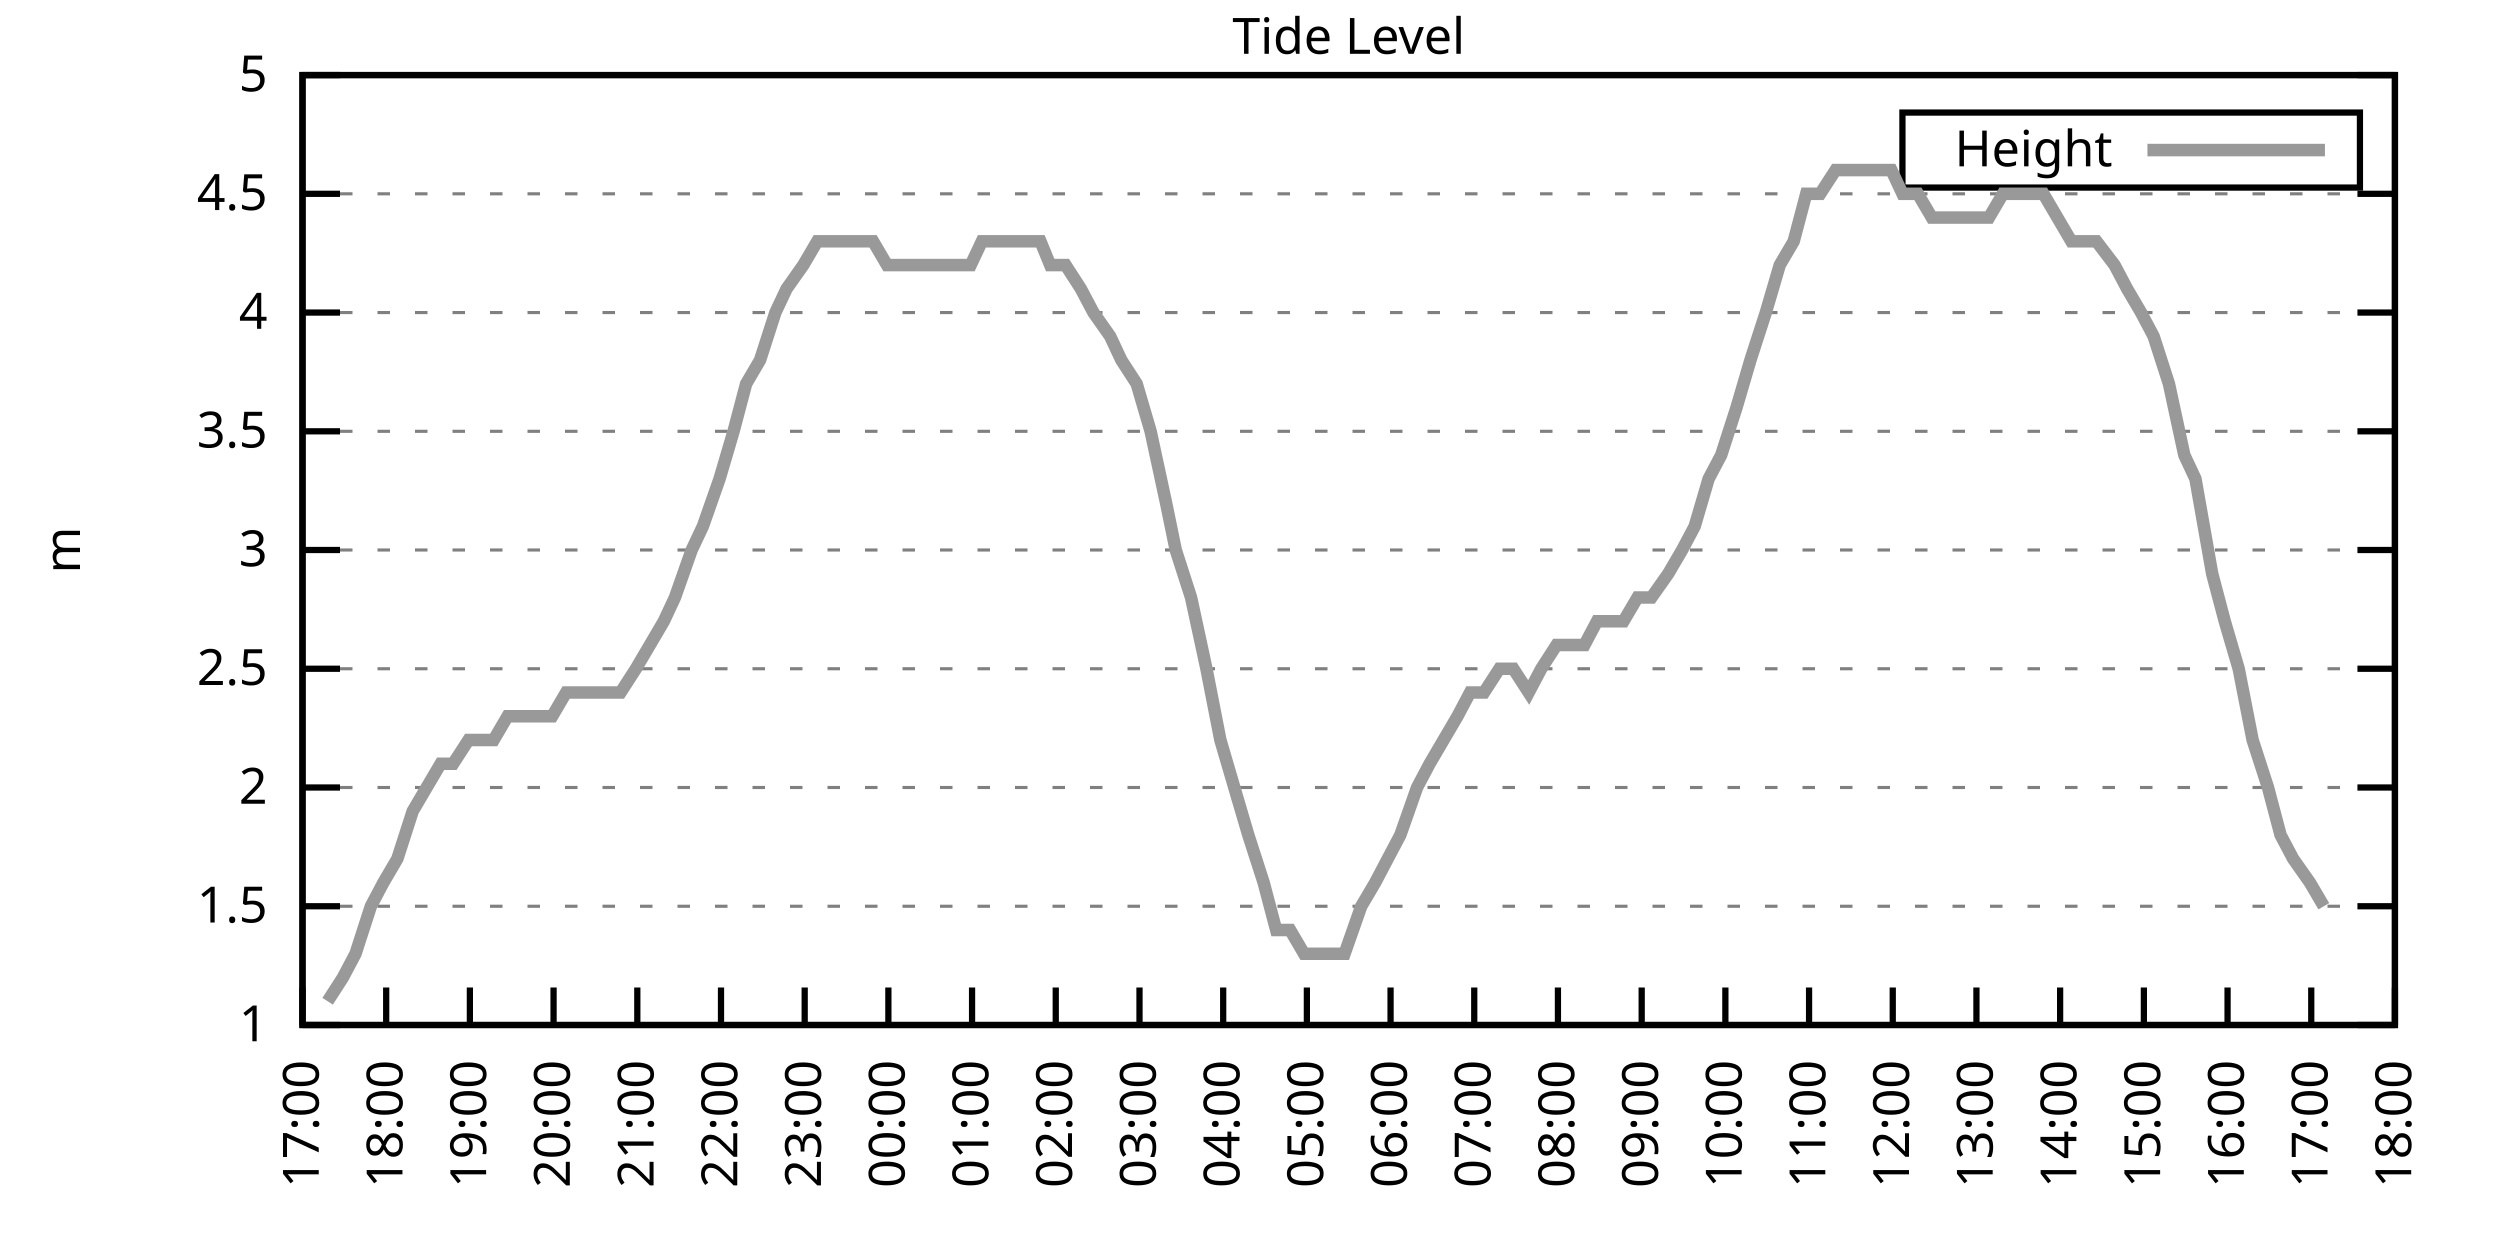
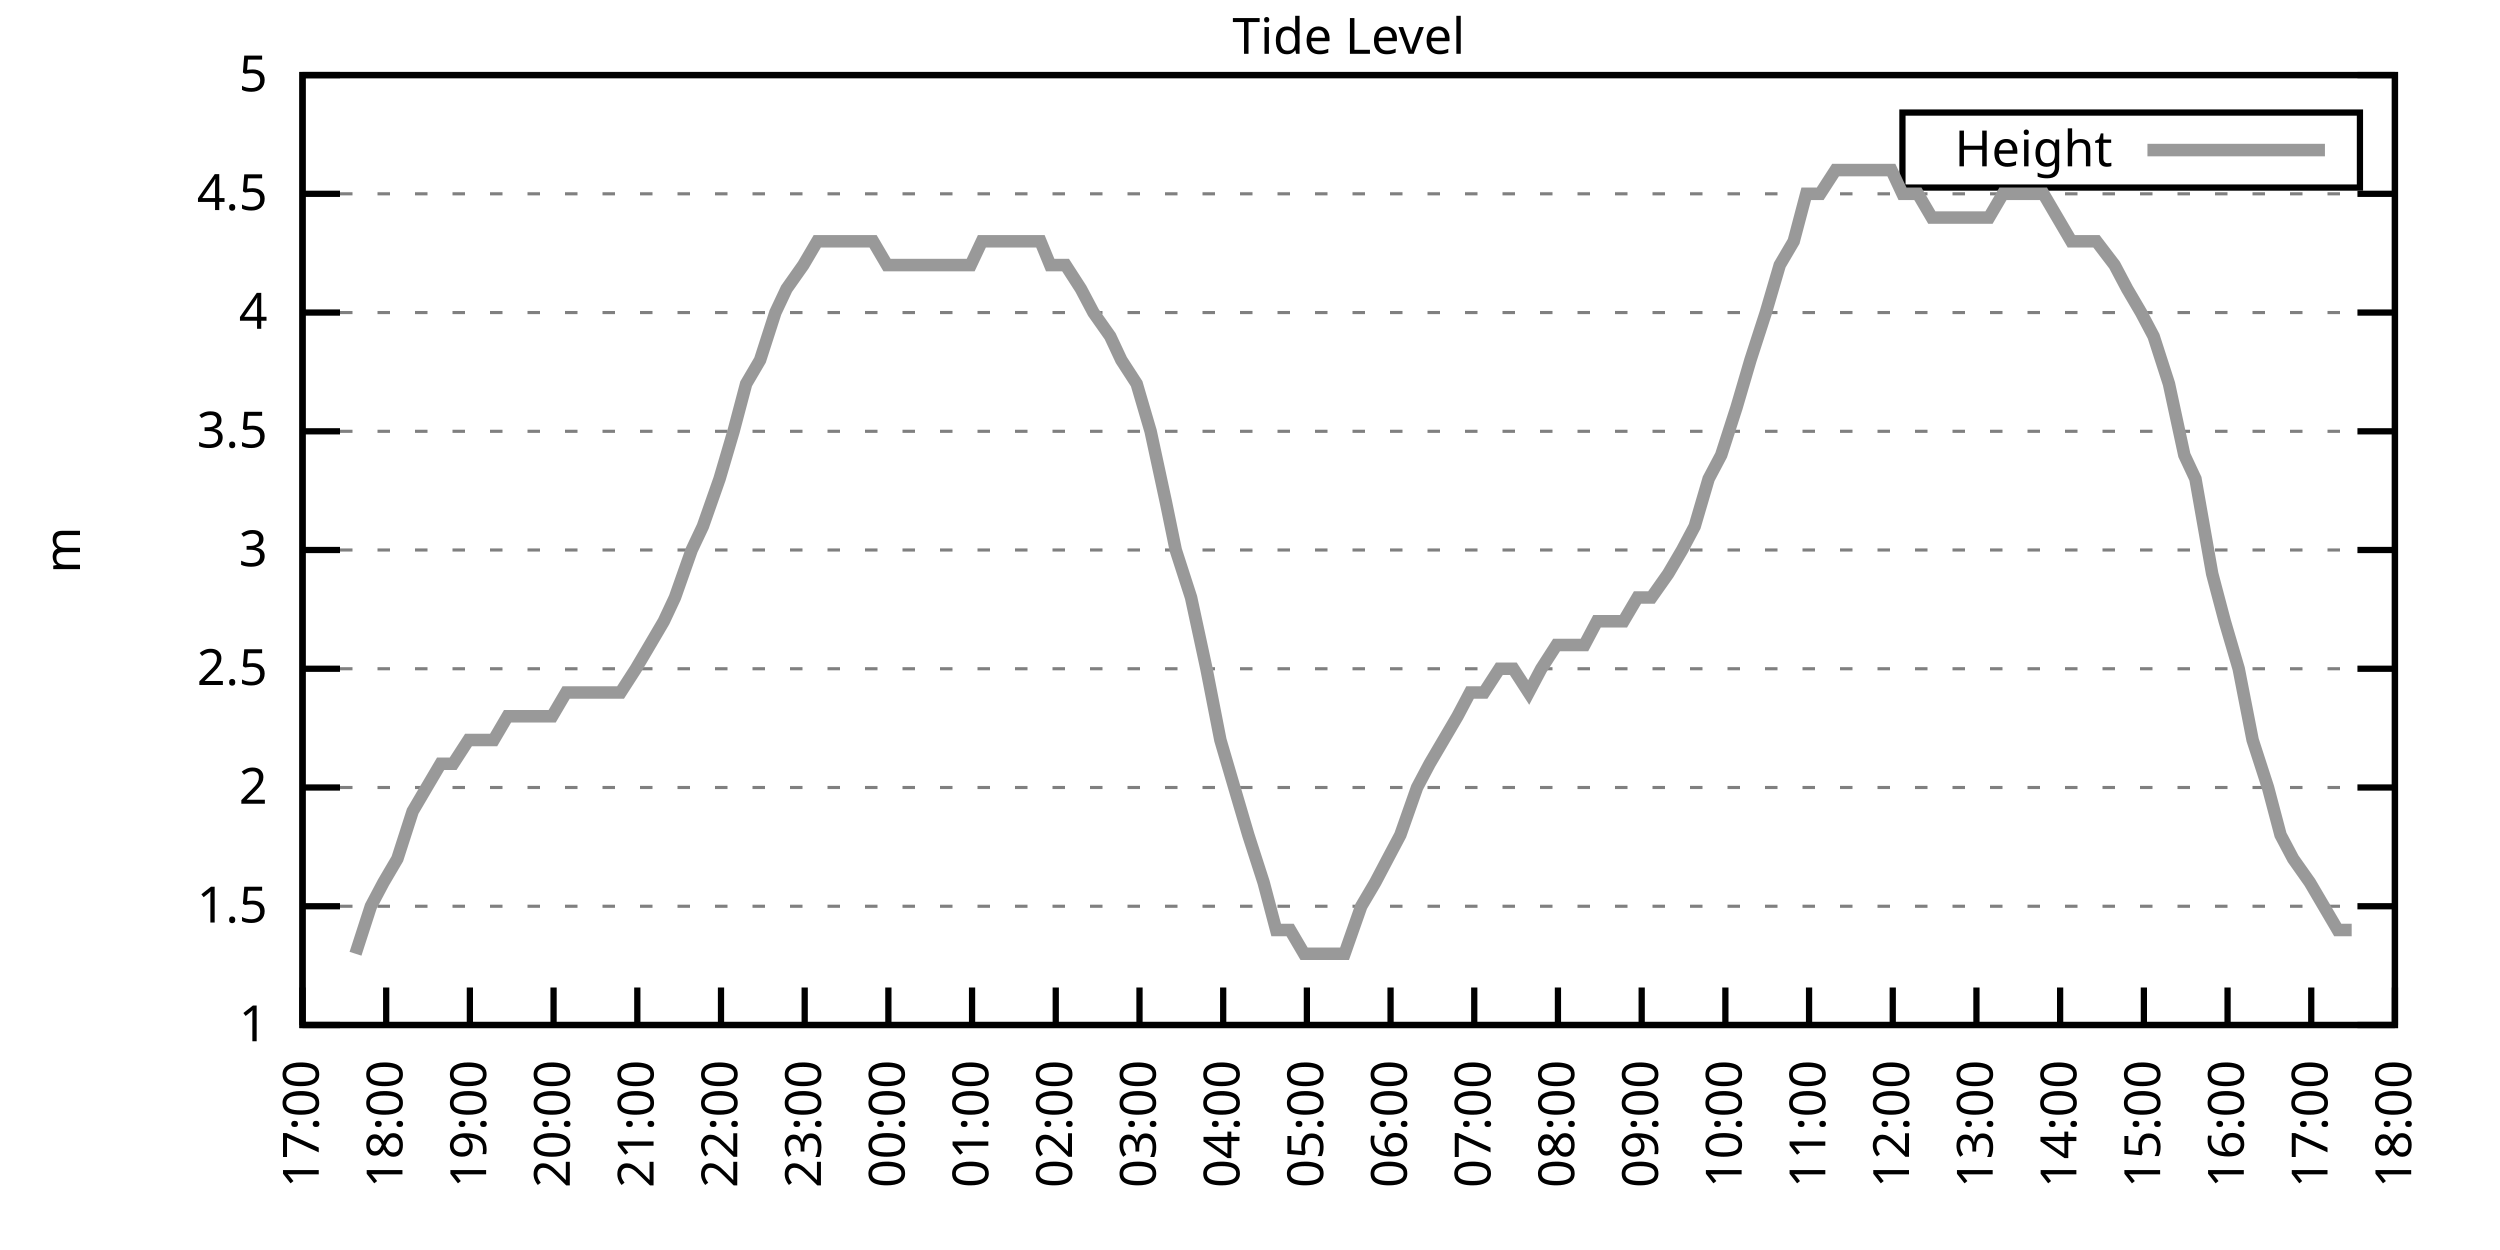
<svg xmlns="http://www.w3.org/2000/svg" xmlns:xlink="http://www.w3.org/1999/xlink" width="400" height="200" viewBox="0 0 400 200">
  <g id="gnuplot_canvas">
    <rect x="0" y="0" width="400" height="200" fill="none" />
    <defs>
      <circle id="gpDot" r="0.5" stroke-width="0.5" stroke="currentColor" />
      <path id="gpPt0" stroke-width="0.333" stroke="currentColor" d="M-1,0 h2 M0,-1 v2" />
      <path id="gpPt1" stroke-width="0.333" stroke="currentColor" d="M-1,-1 L1,1 M1,-1 L-1,1" />
      <path id="gpPt2" stroke-width="0.333" stroke="currentColor" d="M-1,0 L1,0 M0,-1 L0,1 M-1,-1 L1,1 M-1,1 L1,-1" />
      <rect id="gpPt3" stroke-width="0.333" stroke="currentColor" x="-1" y="-1" width="2" height="2" />
      <rect id="gpPt4" stroke-width="0.333" stroke="currentColor" fill="currentColor" x="-1" y="-1" width="2" height="2" />
      <circle id="gpPt5" stroke-width="0.333" stroke="currentColor" cx="0" cy="0" r="1" />
      <use xlink:href="#gpPt5" id="gpPt6" fill="currentColor" stroke="none" />
      <path id="gpPt7" stroke-width="0.333" stroke="currentColor" d="M0,-1.33 L-1.33,0.67 L1.33,0.67 z" />
      <use xlink:href="#gpPt7" id="gpPt8" fill="currentColor" stroke="none" />
      <use xlink:href="#gpPt7" id="gpPt9" stroke="currentColor" transform="rotate(180)" />
      <use xlink:href="#gpPt9" id="gpPt10" fill="currentColor" stroke="none" />
      <use xlink:href="#gpPt3" id="gpPt11" stroke="currentColor" transform="rotate(45)" />
      <use xlink:href="#gpPt11" id="gpPt12" fill="currentColor" stroke="none" />
      <path id="gpPt13" stroke-width="0.333" stroke="currentColor" d="M0,1.330 L1.265,0.411 L0.782,-1.067 L-0.782,-1.076 L-1.265,0.411 z" />
      <use xlink:href="#gpPt13" id="gpPt14" fill="currentColor" stroke="none" />
      <filter id="textbox" filterUnits="objectBoundingBox" x="0" y="0" height="1" width="1">
        <feFlood flood-color="white" flood-opacity="1" result="bgnd" />
        <feComposite in="SourceGraphic" in2="bgnd" operator="atop" />
      </filter>
      <filter id="greybox" filterUnits="objectBoundingBox" x="0" y="0" height="1" width="1">
        <feFlood flood-color="lightgrey" flood-opacity="1" result="grey" />
        <feComposite in="SourceGraphic" in2="grey" operator="atop" />
      </filter>
    </defs>
    <g fill="none" color="white" stroke="currentColor" stroke-width="1.00" stroke-linecap="butt" stroke-linejoin="miter">
</g>
    <g fill="none" color="black" stroke="currentColor" stroke-width="1.00" stroke-linecap="butt" stroke-linejoin="miter">
      <g stroke="none" shape-rendering="crispEdges">
        <polygon fill="rgb(255, 255, 255)" points="48.40,164.00 383.18,164.00 383.18,12.02 48.40,12.02 " />
      </g>
    </g>
    <g fill="none" color="black" stroke="currentColor" stroke-width="1.00" stroke-linecap="butt" stroke-linejoin="miter">
</g>
    <g fill="none" color="black" stroke="black" stroke-width="0.50" stroke-linecap="butt" stroke-linejoin="miter">
</g>
    <g fill="none" color="gray" stroke="currentColor" stroke-width="0.50" stroke-linecap="butt" stroke-linejoin="miter">
      <path stroke="gray" stroke-dasharray="2,4" class="gridline" d="M48.40,164.00 L383.19,164.00  " />
    </g>
    <g fill="none" color="gray" stroke="gray" stroke-width="1.00" stroke-linecap="butt" stroke-linejoin="miter">
</g>
    <g fill="none" color="black" stroke="currentColor" stroke-width="1.00" stroke-linecap="butt" stroke-linejoin="miter">
      <path stroke="black" d="M48.40,164.00 L54.40,164.00 M383.19,164.00 L377.19,164.00  " />
      <g transform="translate(42.80,166.60)" stroke="none" fill="black" font-family="Sans" font-size="8.00" text-anchor="end">
        <text>
          <tspan font-family="Sans"> 1</tspan>
        </text>
      </g>
    </g>
    <g fill="none" color="black" stroke="currentColor" stroke-width="1.00" stroke-linecap="butt" stroke-linejoin="miter">
</g>
    <g fill="none" color="black" stroke="black" stroke-width="0.50" stroke-linecap="butt" stroke-linejoin="miter">
</g>
    <g fill="none" color="gray" stroke="currentColor" stroke-width="0.50" stroke-linecap="butt" stroke-linejoin="miter">
      <path stroke="gray" stroke-dasharray="2,4" class="gridline" d="M48.40,145.00 L383.19,145.00  " />
    </g>
    <g fill="none" color="gray" stroke="gray" stroke-width="1.00" stroke-linecap="butt" stroke-linejoin="miter">
</g>
    <g fill="none" color="black" stroke="currentColor" stroke-width="1.00" stroke-linecap="butt" stroke-linejoin="miter">
      <path stroke="black" d="M48.40,145.00 L54.40,145.00 M383.19,145.00 L377.19,145.00  " />
      <g transform="translate(42.80,147.60)" stroke="none" fill="black" font-family="Sans" font-size="8.00" text-anchor="end">
        <text>
          <tspan font-family="Sans"> 1.5</tspan>
        </text>
      </g>
    </g>
    <g fill="none" color="black" stroke="currentColor" stroke-width="1.00" stroke-linecap="butt" stroke-linejoin="miter">
</g>
    <g fill="none" color="black" stroke="black" stroke-width="0.50" stroke-linecap="butt" stroke-linejoin="miter">
</g>
    <g fill="none" color="gray" stroke="currentColor" stroke-width="0.50" stroke-linecap="butt" stroke-linejoin="miter">
      <path stroke="gray" stroke-dasharray="2,4" class="gridline" d="M48.40,126.00 L383.19,126.00  " />
    </g>
    <g fill="none" color="gray" stroke="gray" stroke-width="1.00" stroke-linecap="butt" stroke-linejoin="miter">
</g>
    <g fill="none" color="black" stroke="currentColor" stroke-width="1.00" stroke-linecap="butt" stroke-linejoin="miter">
      <path stroke="black" d="M48.40,126.00 L54.40,126.00 M383.19,126.00 L377.19,126.00  " />
      <g transform="translate(42.80,128.60)" stroke="none" fill="black" font-family="Sans" font-size="8.00" text-anchor="end">
        <text>
          <tspan font-family="Sans"> 2</tspan>
        </text>
      </g>
    </g>
    <g fill="none" color="black" stroke="currentColor" stroke-width="1.00" stroke-linecap="butt" stroke-linejoin="miter">
</g>
    <g fill="none" color="black" stroke="black" stroke-width="0.50" stroke-linecap="butt" stroke-linejoin="miter">
</g>
    <g fill="none" color="gray" stroke="currentColor" stroke-width="0.50" stroke-linecap="butt" stroke-linejoin="miter">
      <path stroke="gray" stroke-dasharray="2,4" class="gridline" d="M48.40,107.00 L383.19,107.00  " />
    </g>
    <g fill="none" color="gray" stroke="gray" stroke-width="1.00" stroke-linecap="butt" stroke-linejoin="miter">
</g>
    <g fill="none" color="black" stroke="currentColor" stroke-width="1.00" stroke-linecap="butt" stroke-linejoin="miter">
      <path stroke="black" d="M48.40,107.00 L54.40,107.00 M383.19,107.00 L377.19,107.00  " />
      <g transform="translate(42.80,109.60)" stroke="none" fill="black" font-family="Sans" font-size="8.00" text-anchor="end">
        <text>
          <tspan font-family="Sans"> 2.5</tspan>
        </text>
      </g>
    </g>
    <g fill="none" color="black" stroke="currentColor" stroke-width="1.00" stroke-linecap="butt" stroke-linejoin="miter">
</g>
    <g fill="none" color="black" stroke="black" stroke-width="0.50" stroke-linecap="butt" stroke-linejoin="miter">
</g>
    <g fill="none" color="gray" stroke="currentColor" stroke-width="0.50" stroke-linecap="butt" stroke-linejoin="miter">
      <path stroke="gray" stroke-dasharray="2,4" class="gridline" d="M48.40,88.00 L383.19,88.00  " />
    </g>
    <g fill="none" color="gray" stroke="gray" stroke-width="1.00" stroke-linecap="butt" stroke-linejoin="miter">
</g>
    <g fill="none" color="black" stroke="currentColor" stroke-width="1.00" stroke-linecap="butt" stroke-linejoin="miter">
      <path stroke="black" d="M48.40,88.00 L54.40,88.00 M383.19,88.00 L377.19,88.00  " />
      <g transform="translate(42.80,90.60)" stroke="none" fill="black" font-family="Sans" font-size="8.00" text-anchor="end">
        <text>
          <tspan font-family="Sans"> 3</tspan>
        </text>
      </g>
    </g>
    <g fill="none" color="black" stroke="currentColor" stroke-width="1.00" stroke-linecap="butt" stroke-linejoin="miter">
</g>
    <g fill="none" color="black" stroke="black" stroke-width="0.50" stroke-linecap="butt" stroke-linejoin="miter">
</g>
    <g fill="none" color="gray" stroke="currentColor" stroke-width="0.50" stroke-linecap="butt" stroke-linejoin="miter">
      <path stroke="gray" stroke-dasharray="2,4" class="gridline" d="M48.40,69.01 L383.19,69.01  " />
    </g>
    <g fill="none" color="gray" stroke="gray" stroke-width="1.00" stroke-linecap="butt" stroke-linejoin="miter">
</g>
    <g fill="none" color="black" stroke="currentColor" stroke-width="1.00" stroke-linecap="butt" stroke-linejoin="miter">
      <path stroke="black" d="M48.40,69.01 L54.40,69.01 M383.19,69.01 L377.19,69.01  " />
      <g transform="translate(42.80,71.61)" stroke="none" fill="black" font-family="Sans" font-size="8.00" text-anchor="end">
        <text>
          <tspan font-family="Sans"> 3.5</tspan>
        </text>
      </g>
    </g>
    <g fill="none" color="black" stroke="currentColor" stroke-width="1.00" stroke-linecap="butt" stroke-linejoin="miter">
</g>
    <g fill="none" color="black" stroke="black" stroke-width="0.50" stroke-linecap="butt" stroke-linejoin="miter">
</g>
    <g fill="none" color="gray" stroke="currentColor" stroke-width="0.50" stroke-linecap="butt" stroke-linejoin="miter">
      <path stroke="gray" stroke-dasharray="2,4" class="gridline" d="M48.40,50.01 L383.19,50.01  " />
    </g>
    <g fill="none" color="gray" stroke="gray" stroke-width="1.00" stroke-linecap="butt" stroke-linejoin="miter">
</g>
    <g fill="none" color="black" stroke="currentColor" stroke-width="1.00" stroke-linecap="butt" stroke-linejoin="miter">
      <path stroke="black" d="M48.40,50.01 L54.40,50.01 M383.19,50.01 L377.19,50.01  " />
      <g transform="translate(42.80,52.61)" stroke="none" fill="black" font-family="Sans" font-size="8.00" text-anchor="end">
        <text>
          <tspan font-family="Sans"> 4</tspan>
        </text>
      </g>
    </g>
    <g fill="none" color="black" stroke="currentColor" stroke-width="1.00" stroke-linecap="butt" stroke-linejoin="miter">
</g>
    <g fill="none" color="black" stroke="black" stroke-width="0.50" stroke-linecap="butt" stroke-linejoin="miter">
</g>
    <g fill="none" color="gray" stroke="currentColor" stroke-width="0.50" stroke-linecap="butt" stroke-linejoin="miter">
      <path stroke="gray" stroke-dasharray="2,4" class="gridline" d="M48.40,31.01 L383.19,31.01  " />
    </g>
    <g fill="none" color="gray" stroke="gray" stroke-width="1.00" stroke-linecap="butt" stroke-linejoin="miter">
</g>
    <g fill="none" color="black" stroke="currentColor" stroke-width="1.00" stroke-linecap="butt" stroke-linejoin="miter">
      <path stroke="black" d="M48.40,31.01 L54.40,31.01 M383.19,31.01 L377.19,31.01  " />
      <g transform="translate(42.80,33.61)" stroke="none" fill="black" font-family="Sans" font-size="8.00" text-anchor="end">
        <text>
          <tspan font-family="Sans"> 4.5</tspan>
        </text>
      </g>
    </g>
    <g fill="none" color="black" stroke="currentColor" stroke-width="1.00" stroke-linecap="butt" stroke-linejoin="miter">
</g>
    <g fill="none" color="black" stroke="black" stroke-width="0.50" stroke-linecap="butt" stroke-linejoin="miter">
</g>
    <g fill="none" color="gray" stroke="currentColor" stroke-width="0.50" stroke-linecap="butt" stroke-linejoin="miter">
      <path stroke="gray" stroke-dasharray="2,4" class="gridline" d="M48.40,12.01 L383.19,12.01  " />
    </g>
    <g fill="none" color="gray" stroke="gray" stroke-width="1.00" stroke-linecap="butt" stroke-linejoin="miter">
</g>
    <g fill="none" color="black" stroke="currentColor" stroke-width="1.00" stroke-linecap="butt" stroke-linejoin="miter">
      <path stroke="black" d="M48.40,12.01 L54.40,12.01 M383.19,12.01 L377.19,12.01  " />
      <g transform="translate(42.80,14.61)" stroke="none" fill="black" font-family="Sans" font-size="8.00" text-anchor="end">
        <text>
          <tspan font-family="Sans"> 5</tspan>
        </text>
      </g>
    </g>
    <g fill="none" color="black" stroke="currentColor" stroke-width="1.00" stroke-linecap="butt" stroke-linejoin="miter">
      <path stroke="black" d="M48.40,164.00 L48.40,158.00  " />
      <g transform="translate(51.00,169.60) rotate(270.00)" stroke="none" fill="black" font-family="Sans" font-size="8.00" text-anchor="end">
        <text>
          <tspan font-family="Sans">17:00</tspan>
        </text>
      </g>
    </g>
    <g fill="none" color="black" stroke="currentColor" stroke-width="1.00" stroke-linecap="butt" stroke-linejoin="miter">
      <path stroke="black" d="M61.79,164.00 L61.79,158.00  " />
      <g transform="translate(64.39,169.60) rotate(270.00)" stroke="none" fill="black" font-family="Sans" font-size="8.00" text-anchor="end">
        <text>
          <tspan font-family="Sans">18:00</tspan>
        </text>
      </g>
    </g>
    <g fill="none" color="black" stroke="currentColor" stroke-width="1.00" stroke-linecap="butt" stroke-linejoin="miter">
      <path stroke="black" d="M75.18,164.00 L75.18,158.00  " />
      <g transform="translate(77.78,169.60) rotate(270.00)" stroke="none" fill="black" font-family="Sans" font-size="8.00" text-anchor="end">
        <text>
          <tspan font-family="Sans">19:00</tspan>
        </text>
      </g>
    </g>
    <g fill="none" color="black" stroke="currentColor" stroke-width="1.00" stroke-linecap="butt" stroke-linejoin="miter">
      <path stroke="black" d="M88.57,164.00 L88.57,158.00  " />
      <g transform="translate(91.17,169.60) rotate(270.00)" stroke="none" fill="black" font-family="Sans" font-size="8.00" text-anchor="end">
        <text>
          <tspan font-family="Sans">20:00</tspan>
        </text>
      </g>
    </g>
    <g fill="none" color="black" stroke="currentColor" stroke-width="1.00" stroke-linecap="butt" stroke-linejoin="miter">
      <path stroke="black" d="M101.97,164.00 L101.97,158.00  " />
      <g transform="translate(104.57,169.60) rotate(270.00)" stroke="none" fill="black" font-family="Sans" font-size="8.00" text-anchor="end">
        <text>
          <tspan font-family="Sans">21:00</tspan>
        </text>
      </g>
    </g>
    <g fill="none" color="black" stroke="currentColor" stroke-width="1.00" stroke-linecap="butt" stroke-linejoin="miter">
      <path stroke="black" d="M115.36,164.00 L115.36,158.00  " />
      <g transform="translate(117.96,169.60) rotate(270.00)" stroke="none" fill="black" font-family="Sans" font-size="8.00" text-anchor="end">
        <text>
          <tspan font-family="Sans">22:00</tspan>
        </text>
      </g>
    </g>
    <g fill="none" color="black" stroke="currentColor" stroke-width="1.00" stroke-linecap="butt" stroke-linejoin="miter">
      <path stroke="black" d="M128.75,164.00 L128.75,158.00  " />
      <g transform="translate(131.35,169.60) rotate(270.00)" stroke="none" fill="black" font-family="Sans" font-size="8.00" text-anchor="end">
        <text>
          <tspan font-family="Sans">23:00</tspan>
        </text>
      </g>
    </g>
    <g fill="none" color="black" stroke="currentColor" stroke-width="1.00" stroke-linecap="butt" stroke-linejoin="miter">
      <path stroke="black" d="M142.14,164.00 L142.14,158.00  " />
      <g transform="translate(144.74,169.60) rotate(270.00)" stroke="none" fill="black" font-family="Sans" font-size="8.00" text-anchor="end">
        <text>
          <tspan font-family="Sans">00:00</tspan>
        </text>
      </g>
    </g>
    <g fill="none" color="black" stroke="currentColor" stroke-width="1.00" stroke-linecap="butt" stroke-linejoin="miter">
      <path stroke="black" d="M155.53,164.00 L155.53,158.00  " />
      <g transform="translate(158.13,169.60) rotate(270.00)" stroke="none" fill="black" font-family="Sans" font-size="8.00" text-anchor="end">
        <text>
          <tspan font-family="Sans">01:00</tspan>
        </text>
      </g>
    </g>
    <g fill="none" color="black" stroke="currentColor" stroke-width="1.00" stroke-linecap="butt" stroke-linejoin="miter">
      <path stroke="black" d="M168.92,164.00 L168.92,158.00  " />
      <g transform="translate(171.52,169.60) rotate(270.00)" stroke="none" fill="black" font-family="Sans" font-size="8.00" text-anchor="end">
        <text>
          <tspan font-family="Sans">02:00</tspan>
        </text>
      </g>
    </g>
    <g fill="none" color="black" stroke="currentColor" stroke-width="1.00" stroke-linecap="butt" stroke-linejoin="miter">
      <path stroke="black" d="M182.32,164.00 L182.32,158.00  " />
      <g transform="translate(184.92,169.60) rotate(270.00)" stroke="none" fill="black" font-family="Sans" font-size="8.00" text-anchor="end">
        <text>
          <tspan font-family="Sans">03:00</tspan>
        </text>
      </g>
    </g>
    <g fill="none" color="black" stroke="currentColor" stroke-width="1.00" stroke-linecap="butt" stroke-linejoin="miter">
      <path stroke="black" d="M195.71,164.00 L195.71,158.00  " />
      <g transform="translate(198.31,169.60) rotate(270.00)" stroke="none" fill="black" font-family="Sans" font-size="8.00" text-anchor="end">
        <text>
          <tspan font-family="Sans">04:00</tspan>
        </text>
      </g>
    </g>
    <g fill="none" color="black" stroke="currentColor" stroke-width="1.00" stroke-linecap="butt" stroke-linejoin="miter">
      <path stroke="black" d="M209.10,164.00 L209.10,158.00  " />
      <g transform="translate(211.70,169.60) rotate(270.00)" stroke="none" fill="black" font-family="Sans" font-size="8.00" text-anchor="end">
        <text>
          <tspan font-family="Sans">05:00</tspan>
        </text>
      </g>
    </g>
    <g fill="none" color="black" stroke="currentColor" stroke-width="1.00" stroke-linecap="butt" stroke-linejoin="miter">
      <path stroke="black" d="M222.49,164.00 L222.49,158.00  " />
      <g transform="translate(225.09,169.60) rotate(270.00)" stroke="none" fill="black" font-family="Sans" font-size="8.00" text-anchor="end">
        <text>
          <tspan font-family="Sans">06:00</tspan>
        </text>
      </g>
    </g>
    <g fill="none" color="black" stroke="currentColor" stroke-width="1.00" stroke-linecap="butt" stroke-linejoin="miter">
      <path stroke="black" d="M235.88,164.00 L235.88,158.00  " />
      <g transform="translate(238.48,169.60) rotate(270.00)" stroke="none" fill="black" font-family="Sans" font-size="8.00" text-anchor="end">
        <text>
          <tspan font-family="Sans">07:00</tspan>
        </text>
      </g>
    </g>
    <g fill="none" color="black" stroke="currentColor" stroke-width="1.00" stroke-linecap="butt" stroke-linejoin="miter">
      <path stroke="black" d="M249.27,164.00 L249.27,158.00  " />
      <g transform="translate(251.87,169.60) rotate(270.00)" stroke="none" fill="black" font-family="Sans" font-size="8.00" text-anchor="end">
        <text>
          <tspan font-family="Sans">08:00</tspan>
        </text>
      </g>
    </g>
    <g fill="none" color="black" stroke="currentColor" stroke-width="1.00" stroke-linecap="butt" stroke-linejoin="miter">
      <path stroke="black" d="M262.67,164.00 L262.67,158.00  " />
      <g transform="translate(265.27,169.60) rotate(270.00)" stroke="none" fill="black" font-family="Sans" font-size="8.00" text-anchor="end">
        <text>
          <tspan font-family="Sans">09:00</tspan>
        </text>
      </g>
    </g>
    <g fill="none" color="black" stroke="currentColor" stroke-width="1.00" stroke-linecap="butt" stroke-linejoin="miter">
      <path stroke="black" d="M276.06,164.00 L276.06,158.00  " />
      <g transform="translate(278.66,169.60) rotate(270.00)" stroke="none" fill="black" font-family="Sans" font-size="8.00" text-anchor="end">
        <text>
          <tspan font-family="Sans">10:00</tspan>
        </text>
      </g>
    </g>
    <g fill="none" color="black" stroke="currentColor" stroke-width="1.00" stroke-linecap="butt" stroke-linejoin="miter">
      <path stroke="black" d="M289.45,164.00 L289.45,158.00  " />
      <g transform="translate(292.05,169.60) rotate(270.00)" stroke="none" fill="black" font-family="Sans" font-size="8.00" text-anchor="end">
        <text>
          <tspan font-family="Sans">11:00</tspan>
        </text>
      </g>
    </g>
    <g fill="none" color="black" stroke="currentColor" stroke-width="1.00" stroke-linecap="butt" stroke-linejoin="miter">
      <path stroke="black" d="M302.84,164.00 L302.84,158.00  " />
      <g transform="translate(305.44,169.60) rotate(270.00)" stroke="none" fill="black" font-family="Sans" font-size="8.00" text-anchor="end">
        <text>
          <tspan font-family="Sans">12:00</tspan>
        </text>
      </g>
    </g>
    <g fill="none" color="black" stroke="currentColor" stroke-width="1.00" stroke-linecap="butt" stroke-linejoin="miter">
      <path stroke="black" d="M316.23,164.00 L316.23,158.00  " />
      <g transform="translate(318.83,169.60) rotate(270.00)" stroke="none" fill="black" font-family="Sans" font-size="8.00" text-anchor="end">
        <text>
          <tspan font-family="Sans">13:00</tspan>
        </text>
      </g>
    </g>
    <g fill="none" color="black" stroke="currentColor" stroke-width="1.00" stroke-linecap="butt" stroke-linejoin="miter">
      <path stroke="black" d="M329.62,164.00 L329.62,158.00  " />
      <g transform="translate(332.22,169.60) rotate(270.00)" stroke="none" fill="black" font-family="Sans" font-size="8.00" text-anchor="end">
        <text>
          <tspan font-family="Sans">14:00</tspan>
        </text>
      </g>
    </g>
    <g fill="none" color="black" stroke="currentColor" stroke-width="1.00" stroke-linecap="butt" stroke-linejoin="miter">
      <path stroke="black" d="M343.02,164.00 L343.02,158.00  " />
      <g transform="translate(345.62,169.60) rotate(270.00)" stroke="none" fill="black" font-family="Sans" font-size="8.00" text-anchor="end">
        <text>
          <tspan font-family="Sans">15:00</tspan>
        </text>
      </g>
    </g>
    <g fill="none" color="black" stroke="currentColor" stroke-width="1.00" stroke-linecap="butt" stroke-linejoin="miter">
      <path stroke="black" d="M356.41,164.00 L356.41,158.00  " />
      <g transform="translate(359.01,169.60) rotate(270.00)" stroke="none" fill="black" font-family="Sans" font-size="8.00" text-anchor="end">
        <text>
          <tspan font-family="Sans">16:00</tspan>
        </text>
      </g>
    </g>
    <g fill="none" color="black" stroke="currentColor" stroke-width="1.00" stroke-linecap="butt" stroke-linejoin="miter">
      <path stroke="black" d="M369.80,164.00 L369.80,158.00  " />
      <g transform="translate(372.40,169.60) rotate(270.00)" stroke="none" fill="black" font-family="Sans" font-size="8.00" text-anchor="end">
        <text>
          <tspan font-family="Sans">17:00</tspan>
        </text>
      </g>
    </g>
    <g fill="none" color="black" stroke="currentColor" stroke-width="1.00" stroke-linecap="butt" stroke-linejoin="miter">
      <path stroke="black" d="M383.19,164.00 L383.19,158.00  " />
      <g transform="translate(385.79,169.60) rotate(270.00)" stroke="none" fill="black" font-family="Sans" font-size="8.00" text-anchor="end">
        <text>
          <tspan font-family="Sans">18:00</tspan>
        </text>
      </g>
    </g>
    <g fill="none" color="black" stroke="currentColor" stroke-width="1.00" stroke-linecap="butt" stroke-linejoin="miter">
</g>
    <g fill="none" color="black" stroke="currentColor" stroke-width="1.00" stroke-linecap="butt" stroke-linejoin="miter">
      <path stroke="black" d="M48.40,12.01 L48.40,164.00 L383.19,164.00 L383.19,12.01 L48.40,12.01 Z  " />
    </g>
    <g fill="none" color="black" stroke="currentColor" stroke-width="1.00" stroke-linecap="butt" stroke-linejoin="miter">
</g>
    <g fill="none" color="black" stroke="currentColor" stroke-width="1.00" stroke-linecap="butt" stroke-linejoin="miter">
      <path stroke="black" d="M304.39,30.01 L304.39,18.01 L377.59,18.01 L377.59,30.01 L304.39,30.01 Z  " />
    </g>
    <g id="Tide_level_plot_1">
      <g fill="none" color="white" stroke="black" stroke-width="2.00" stroke-linecap="butt" stroke-linejoin="miter">
</g>
      <g fill="none" color="black" stroke="currentColor" stroke-width="2.00" stroke-linecap="butt" stroke-linejoin="miter">
        <g transform="translate(337.99,26.61)" stroke="none" fill="black" font-family="Sans" font-size="8.00" text-anchor="end">
          <text>
            <tspan font-family="Sans">Height</tspan>
          </text>
        </g>
      </g>
      <g fill="none" color="black" stroke="currentColor" stroke-width="2.00" stroke-linecap="butt" stroke-linejoin="miter">
-         <path stroke="rgb(153, 153, 153)" d="M343.59,24.01 L371.99,24.01 M52.42,160.20 L54.87,156.40 L56.88,152.60 L59.34,145.00 L61.35,141.20 L63.58,137.40   L66.03,129.80 L68.26,126.00 L70.50,122.20 L72.50,122.20 L74.96,118.40 L76.97,118.40 L78.98,118.40 L81.21,114.60   L83.89,114.60 L85.90,114.60 L88.35,114.60 L90.58,110.80 L92.82,110.80 L94.60,110.80 L97.28,110.80 L99.29,110.80   L101.74,107.00 L103.98,103.20 L106.21,99.40 L107.99,95.60 L110.67,88.00 L112.46,84.21 L115.13,76.61 L117.37,69.01   L119.38,61.41 L121.61,57.61 L124.06,50.01 L125.85,46.21 L128.53,42.41 L130.76,38.61 L132.77,38.61 L135.22,38.61   L137.23,38.61 L139.69,38.61 L141.92,42.41 L143.93,42.41 L146.16,42.41 L148.61,42.41 L150.85,42.41 L153.08,42.41   L155.31,42.41 L157.10,38.61 L159.77,38.61 L162.01,38.61 L163.79,38.61 L166.47,38.61 L168.03,42.41 L170.49,42.41   L172.94,46.21 L174.95,50.01 L177.63,53.81 L179.41,57.61 L181.87,61.41 L184.10,69.01 L186.56,80.41 L188.12,88.00   L190.57,95.60 L193.03,107.00 L195.26,118.40 L197.49,126.00 L199.73,133.60 L202.18,141.20 L204.19,148.80 L206.42,148.80   L208.65,152.60 L210.88,152.60 L215.13,152.60 L217.80,145.00 L220.04,141.20 L222.04,137.40 L224.05,133.60 L226.73,126.00   L228.74,122.20 L230.97,118.40 L233.20,114.60 L235.21,110.80 L237.44,110.80 L239.90,107.00 L242.13,107.00 L244.59,110.80   L246.60,107.00 L249.05,103.20 L251.28,103.20 L253.51,103.20 L255.52,99.40 L257.76,99.40 L259.76,99.40 L262.00,95.60   L264.23,95.60 L266.91,91.80 L269.14,88.00 L271.15,84.21 L273.38,76.61 L275.39,72.81 L277.84,65.21 L280.07,57.61   L282.53,50.01 L284.76,42.41 L286.99,38.61 L289.00,31.01 L291.23,31.01 L293.69,27.21 L295.92,27.21 L297.71,27.21   L300.39,27.21 L302.62,27.21 L304.40,31.01 L306.86,31.01 L309.09,34.81 L311.32,34.81 L313.33,34.81 L315.56,34.81   L318.24,34.81 L320.47,31.01 L322.70,31.01 L324.94,31.01 L326.95,31.01 L329.18,34.81 L331.41,38.61 L333.86,38.61   L335.43,38.61 L338.33,42.41 L340.34,46.21 L342.57,50.01 L344.58,53.81 L347.03,61.41 L349.49,72.81 L351.27,76.61   L353.95,91.80 L355.96,99.40 L358.19,107.00 L360.42,118.40 L362.88,126.00 L364.89,133.60 L366.90,137.40 L369.58,141.20   L371.81,145.00  " />
+         <path stroke="rgb(153, 153, 153)" d="M343.59,24.01 L371.99,24.01 M56.88,152.60 L59.34,145.00 L61.35,141.20 L63.58,137.40 L66.03,129.80 L68.26,126.00   L70.50,122.20 L72.50,122.20 L74.96,118.40 L76.97,118.40 L78.98,118.40 L81.21,114.60 L83.89,114.60 L85.90,114.60   L88.35,114.60 L90.58,110.80 L92.82,110.80 L94.60,110.80 L97.28,110.80 L99.29,110.80 L101.74,107.00 L103.98,103.20   L106.21,99.40 L107.99,95.60 L110.67,88.00 L112.46,84.21 L115.13,76.61 L117.37,69.01 L119.38,61.41 L121.61,57.61   L124.06,50.01 L125.85,46.21 L128.53,42.41 L130.76,38.61 L132.77,38.61 L135.22,38.61 L137.23,38.61 L139.69,38.61   L141.92,42.41 L143.93,42.41 L146.16,42.41 L148.61,42.41 L150.85,42.41 L153.08,42.41 L155.31,42.41 L157.10,38.61   L159.77,38.61 L162.01,38.61 L163.79,38.61 L166.47,38.61 L168.03,42.41 L170.49,42.41 L172.94,46.21 L174.95,50.01   L177.63,53.81 L179.41,57.61 L181.87,61.41 L184.10,69.01 L186.56,80.41 L188.12,88.00 L190.57,95.60 L193.03,107.00   L195.26,118.40 L197.49,126.00 L199.73,133.60 L202.18,141.20 L204.19,148.80 L206.42,148.80 L208.65,152.60 L210.88,152.60   L215.13,152.60 L217.80,145.00 L220.04,141.20 L222.04,137.40 L224.05,133.60 L226.73,126.00 L228.74,122.20 L230.97,118.40   L233.20,114.60 L235.21,110.80 L237.44,110.80 L239.90,107.00 L242.13,107.00 L244.59,110.80 L246.60,107.00 L249.05,103.20   L251.28,103.20 L253.51,103.20 L255.52,99.40 L257.76,99.40 L259.76,99.40 L262.00,95.60 L264.23,95.60 L266.91,91.80   L269.14,88.00 L271.15,84.21 L273.38,76.61 L275.39,72.81 L277.84,65.21 L280.07,57.61 L282.53,50.01 L284.76,42.41   L286.99,38.61 L289.00,31.01 L291.23,31.01 L293.69,27.21 L295.92,27.21 L297.71,27.21 L300.39,27.21 L302.62,27.21   L304.40,31.01 L306.86,31.01 L309.09,34.81 L311.32,34.81 L313.33,34.81 L315.56,34.81 L318.24,34.81 L320.47,31.01   L322.70,31.01 L324.94,31.01 L326.95,31.01 L329.18,34.81 L331.41,38.61 L333.86,38.61 L335.43,38.61 L338.33,42.41   L340.34,46.21 L342.57,50.01 L344.58,53.81 L347.03,61.41 L349.49,72.81 L351.27,76.61 L353.95,91.80 L355.96,99.40   L358.19,107.00 L360.42,118.40 L362.88,126.00 L364.89,133.60 L366.90,137.40 L369.58,141.20 L371.81,145.00 L374.04,148.80   L376.27,148.80  " />
      </g>
    </g>
    <g fill="none" color="black" stroke="currentColor" stroke-width="2.00" stroke-linecap="butt" stroke-linejoin="miter">
</g>
    <g fill="none" color="black" stroke="black" stroke-width="1.00" stroke-linecap="butt" stroke-linejoin="miter">
</g>
    <g fill="none" color="black" stroke="currentColor" stroke-width="1.00" stroke-linecap="butt" stroke-linejoin="miter">
      <path stroke="black" d="M48.40,12.01 L48.40,164.00 L383.19,164.00 L383.19,12.01 L48.40,12.01 Z  " />
      <g transform="translate(12.80,88.01) rotate(270.00)" stroke="none" fill="black" font-family="Sans" font-size="8.00" text-anchor="middle">
        <text>
          <tspan font-family="Sans">m</tspan>
        </text>
      </g>
    </g>
    <g fill="none" color="black" stroke="currentColor" stroke-width="1.00" stroke-linecap="butt" stroke-linejoin="miter">
</g>
    <g fill="none" color="black" stroke="currentColor" stroke-width="1.00" stroke-linecap="butt" stroke-linejoin="miter">
      <g transform="translate(215.79,8.61)" stroke="none" fill="black" font-family="Sans" font-size="8.00" text-anchor="middle">
        <text>
          <tspan font-family="Sans">Tide Level</tspan>
        </text>
      </g>
    </g>
    <g fill="none" color="black" stroke="currentColor" stroke-width="1.00" stroke-linecap="butt" stroke-linejoin="miter">
</g>
  </g>
</svg>
